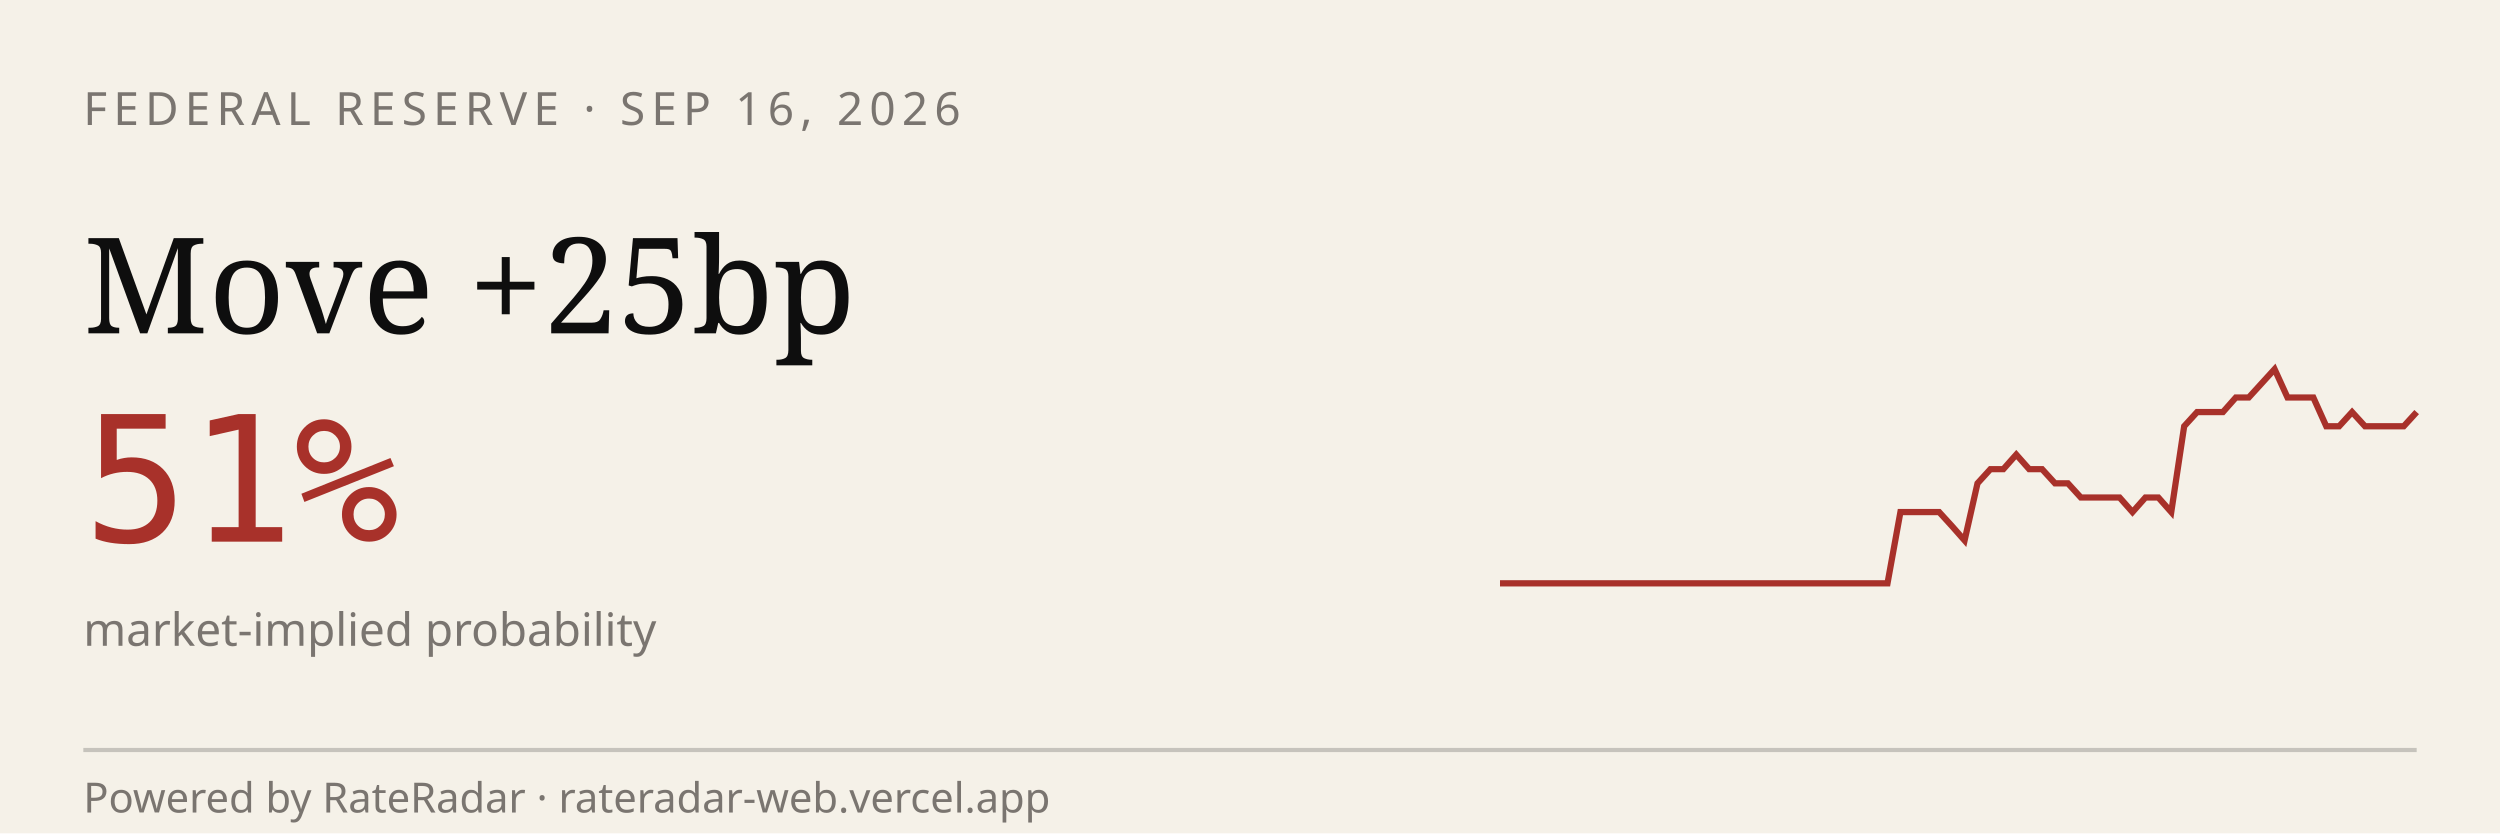
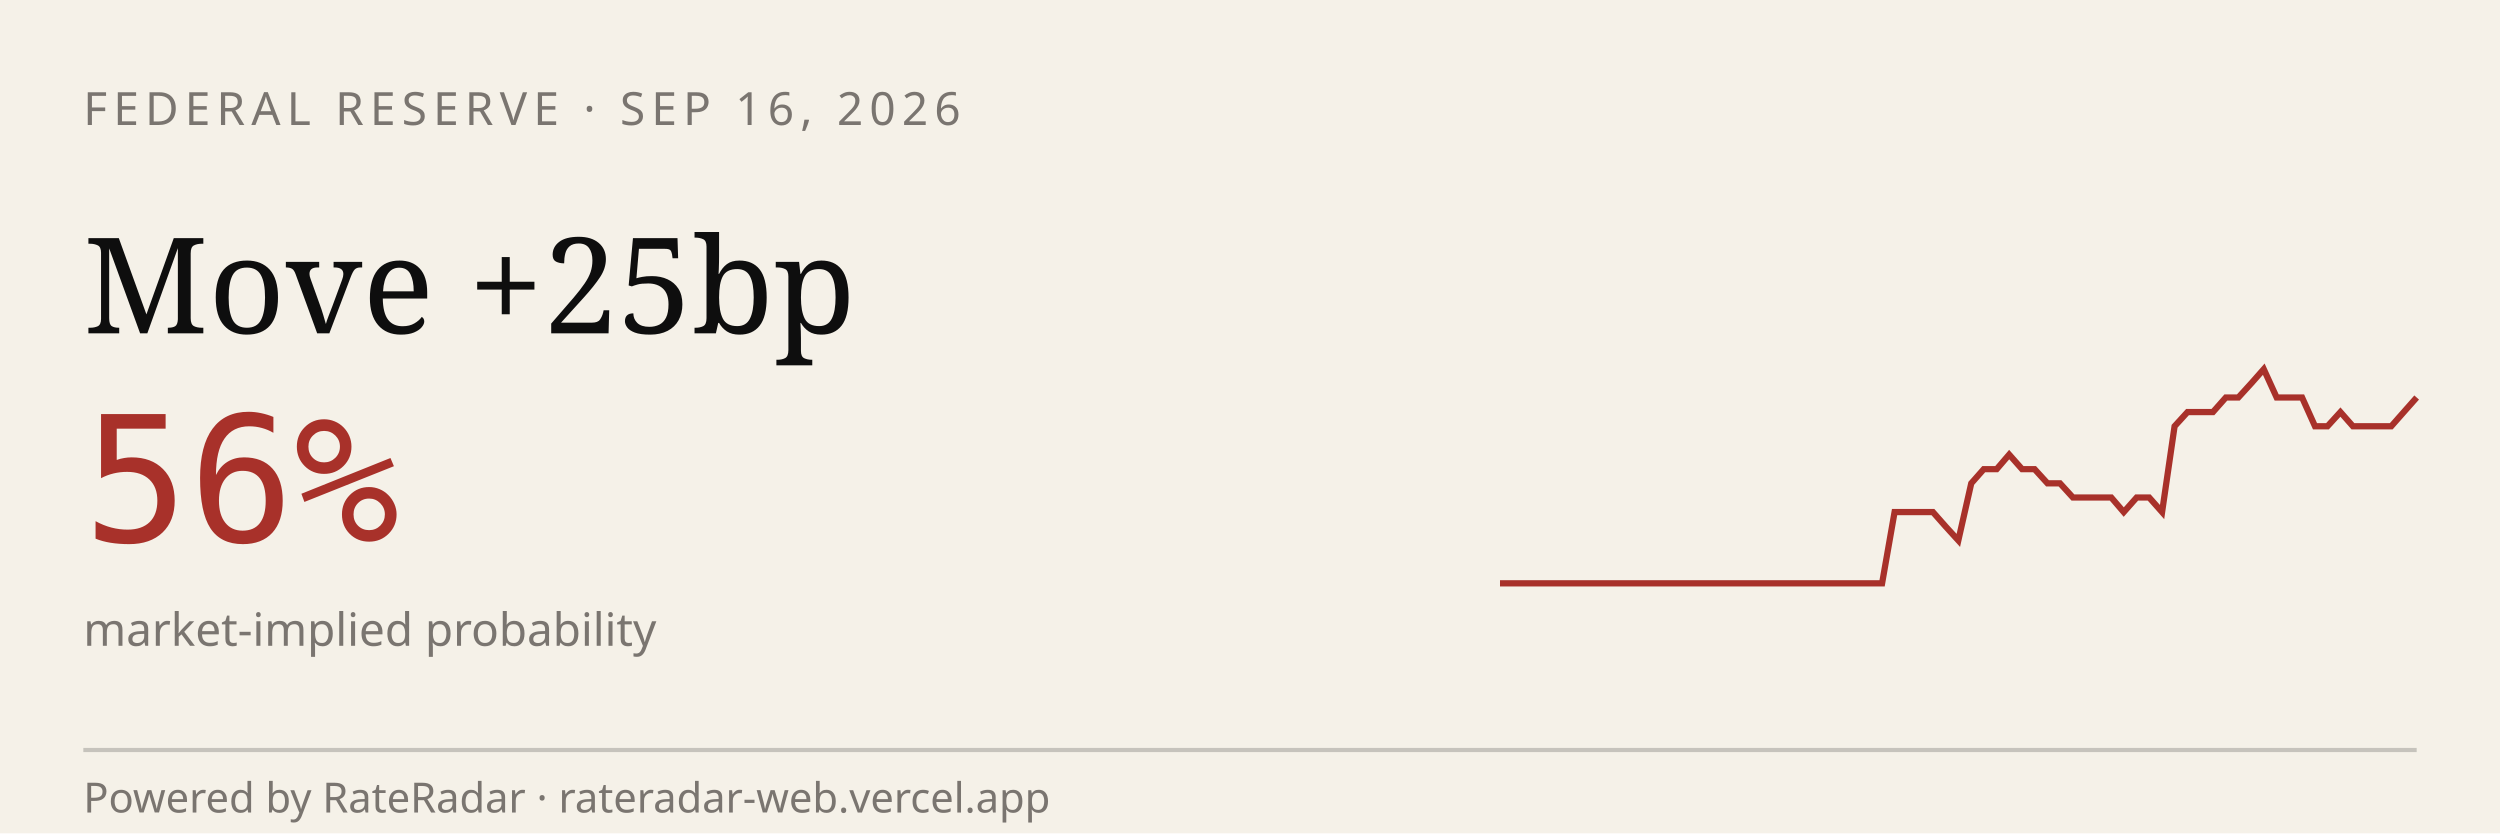
<svg xmlns="http://www.w3.org/2000/svg" viewBox="0 0 600 200" width="600" height="200" role="img" aria-label="RateRadar live odds for FED 2026-09-16">
  <rect width="600" height="200" fill="#F5F1E8" />
  <text x="20" y="30" font-family="sans-serif" font-size="11" letter-spacing="1.5" fill="#7A7570">FEDERAL RESERVE · SEP 16, 2026</text>
  <text x="20" y="80" font-family="Georgia, serif" font-size="32" fill="#0E0E0E">Move +25bp</text>
-   <text x="20" y="130" font-family="monospace" font-size="42" fill="#A8312A">51%</text>
+   <text x="20" y="130" font-family="monospace" font-size="42" fill="#A8312A">56%</text>
  <text x="20" y="155" font-family="sans-serif" font-size="11" fill="#7A7570">market-implied probability</text>
-   <path d="M 360.0,140.0 L 363.1,140.0 L 366.2,140.0 L 369.3,140.0 L 372.4,140.0 L 375.5,140.0 L 378.6,140.0 L 381.7,140.0 L 384.8,140.0 L 387.9,140.0 L 391.0,140.0 L 394.1,140.0 L 397.2,140.0 L 400.3,140.0 L 403.4,140.0 L 406.5,140.0 L 409.6,140.0 L 412.7,140.0 L 415.8,140.0 L 418.9,140.0 L 422.0,140.0 L 425.1,140.0 L 428.2,140.0 L 431.3,140.0 L 434.4,140.0 L 437.5,140.0 L 440.6,140.0 L 443.7,140.0 L 446.8,140.0 L 449.9,140.0 L 453.0,140.0 L 456.1,122.9 L 459.2,122.9 L 462.3,122.9 L 465.4,122.9 L 468.5,126.3 L 471.5,129.7 L 474.6,116.0 L 477.7,112.6 L 480.8,112.6 L 483.9,109.1 L 487.0,112.6 L 490.1,112.6 L 493.2,116.0 L 496.3,116.0 L 499.4,119.4 L 502.5,119.4 L 505.6,119.4 L 508.7,119.4 L 511.8,122.9 L 514.9,119.4 L 518.0,119.4 L 521.1,122.9 L 524.2,102.3 L 527.3,98.9 L 530.4,98.9 L 533.5,98.9 L 536.6,95.4 L 539.7,95.4 L 542.8,92.0 L 545.9,88.6 L 549.0,95.4 L 552.1,95.4 L 555.2,95.4 L 558.3,102.3 L 561.4,102.3 L 564.5,98.9 L 567.6,102.3 L 570.7,102.3 L 573.8,102.3 L 576.9,102.3 L 580.0,98.9" stroke="#A8312A" stroke-width="1.5" fill="none" />
+   <path d="M 360.0,140.0 L 363.1,140.0 L 366.1,140.0 L 369.2,140.0 L 372.2,140.0 L 375.3,140.0 L 378.3,140.0 L 381.4,140.0 L 384.4,140.0 L 387.5,140.0 L 390.6,140.0 L 393.6,140.0 L 396.7,140.0 L 399.7,140.0 L 402.8,140.0 L 405.8,140.0 L 408.9,140.0 L 411.9,140.0 L 415.0,140.0 L 418.1,140.0 L 421.1,140.0 L 424.2,140.0 L 427.2,140.0 L 430.3,140.0 L 433.3,140.0 L 436.4,140.0 L 439.4,140.0 L 442.5,140.0 L 445.6,140.0 L 448.6,140.0 L 451.7,140.0 L 454.7,122.9 L 457.8,122.9 L 460.8,122.9 L 463.9,122.9 L 466.9,126.3 L 470.0,129.7 L 473.1,116.0 L 476.1,112.6 L 479.2,112.6 L 482.2,109.1 L 485.3,112.6 L 488.3,112.6 L 491.4,116.0 L 494.4,116.0 L 497.5,119.4 L 500.6,119.4 L 503.6,119.4 L 506.7,119.4 L 509.7,122.9 L 512.8,119.4 L 515.8,119.4 L 518.9,122.9 L 521.9,102.3 L 525.0,98.9 L 528.1,98.9 L 531.1,98.9 L 534.2,95.4 L 537.2,95.4 L 540.3,92.0 L 543.3,88.6 L 546.4,95.4 L 549.4,95.4 L 552.5,95.4 L 555.6,102.3 L 558.6,102.3 L 561.7,98.9 L 564.7,102.3 L 567.8,102.3 L 570.8,102.3 L 573.9,102.3 L 576.9,98.9 L 580.0,95.4" stroke="#A8312A" stroke-width="1.5" fill="none" />
  <line x1="20" y1="180" x2="580" y2="180" stroke="#0E0E0E33" />
  <text x="20" y="195" font-family="sans-serif" font-size="10" fill="#7A7570">Powered by RateRadar · rateradar-web.vercel.app</text>
</svg>
